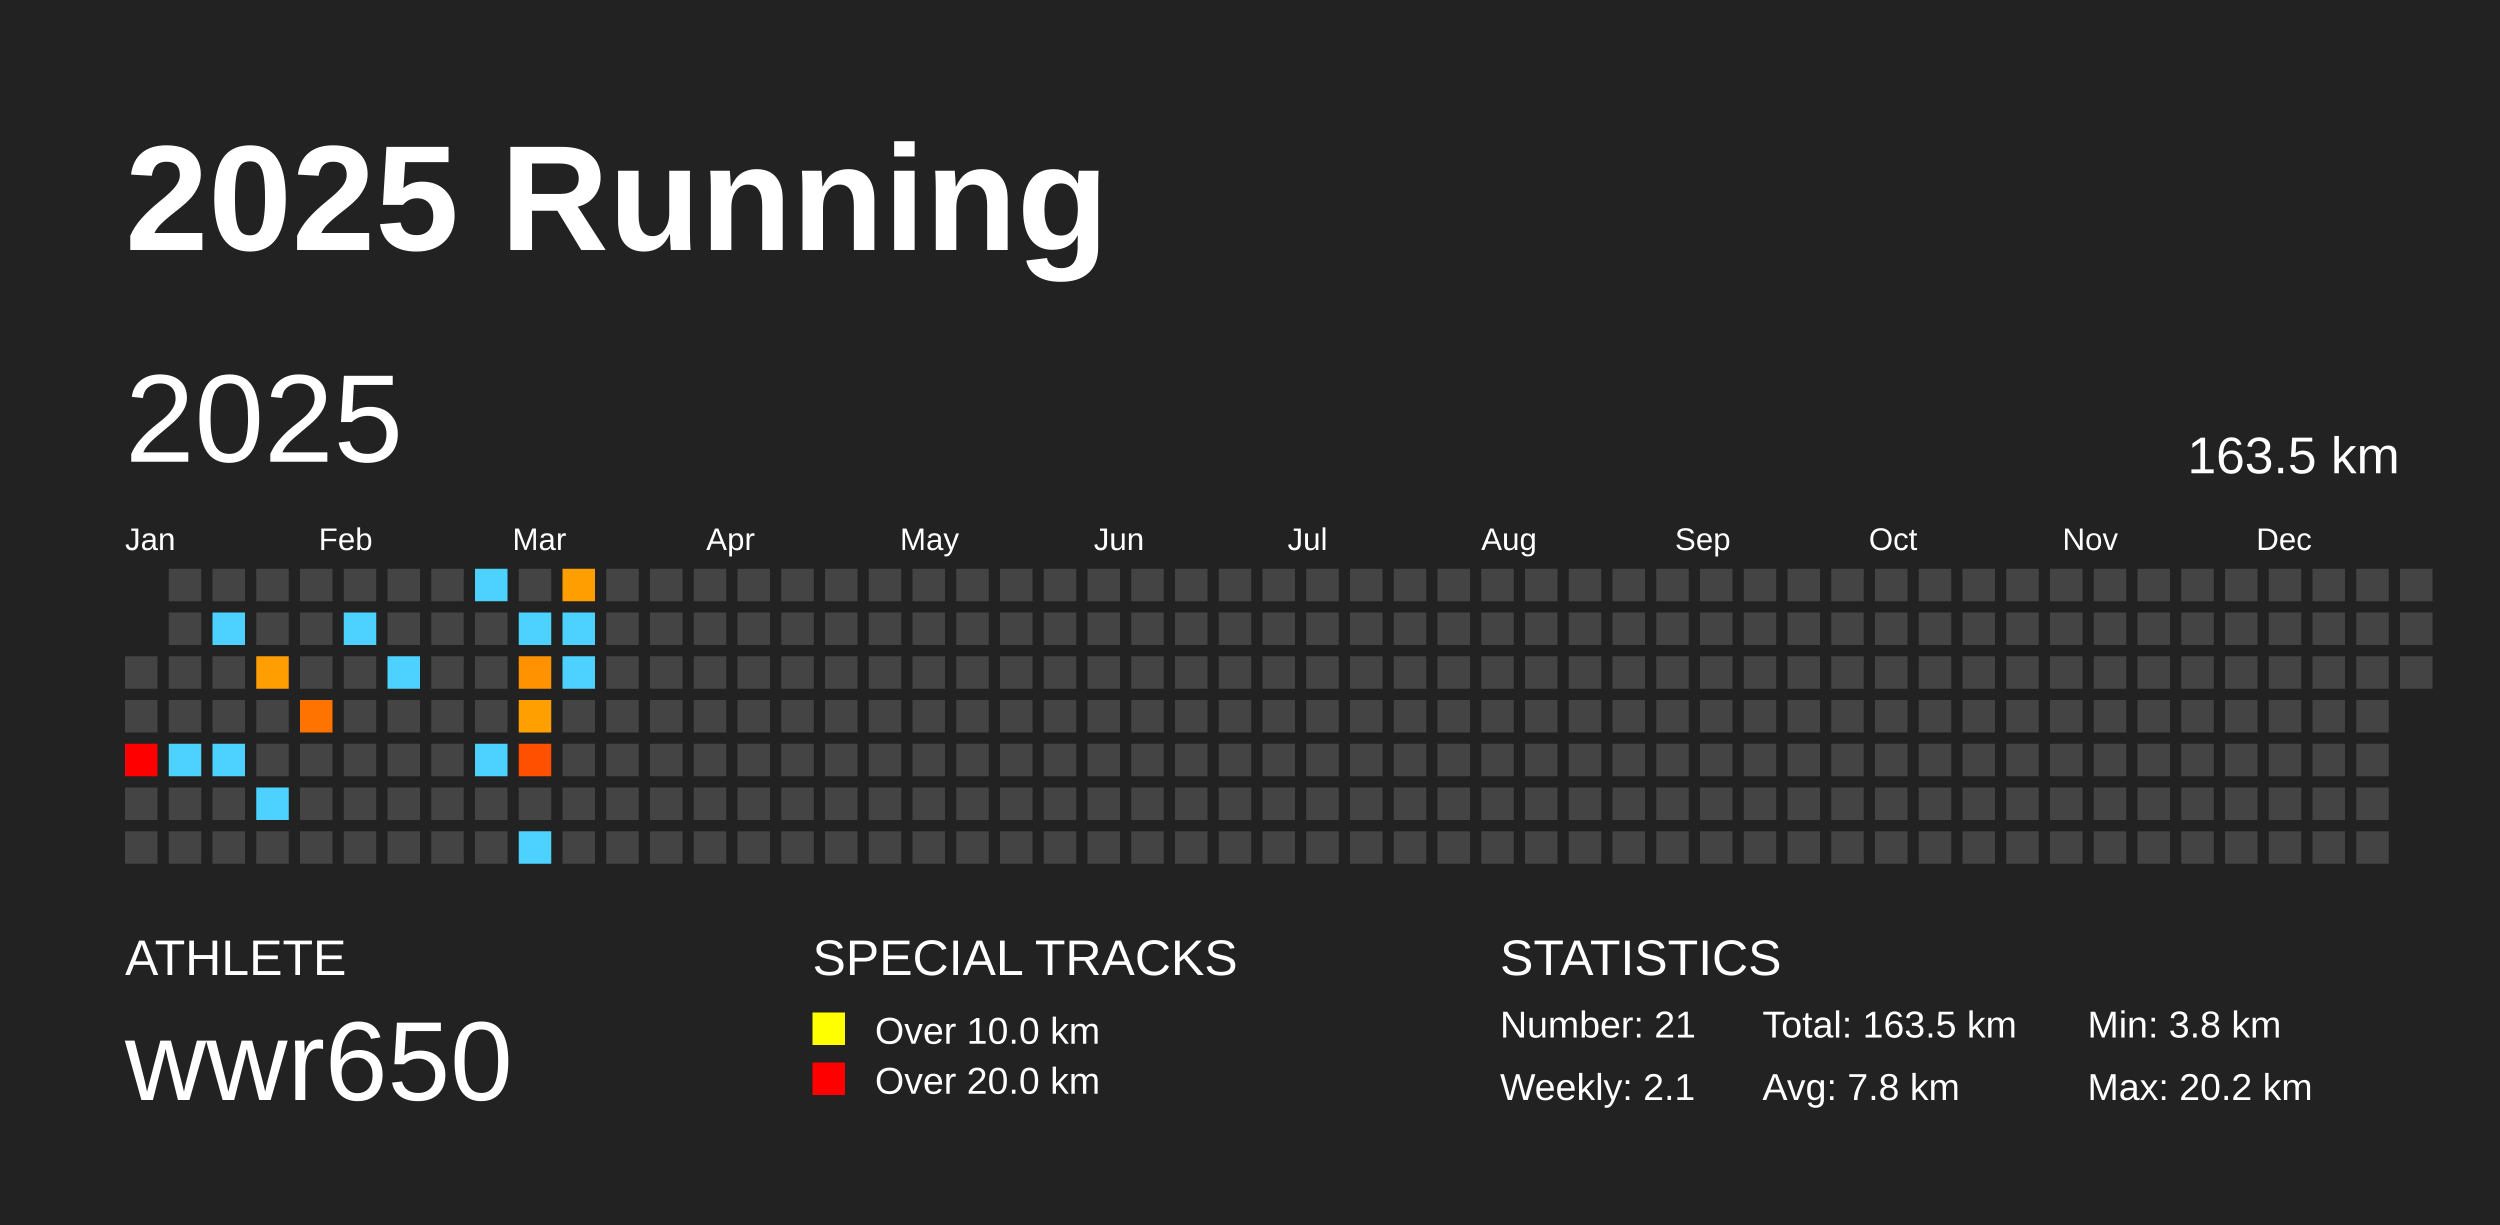
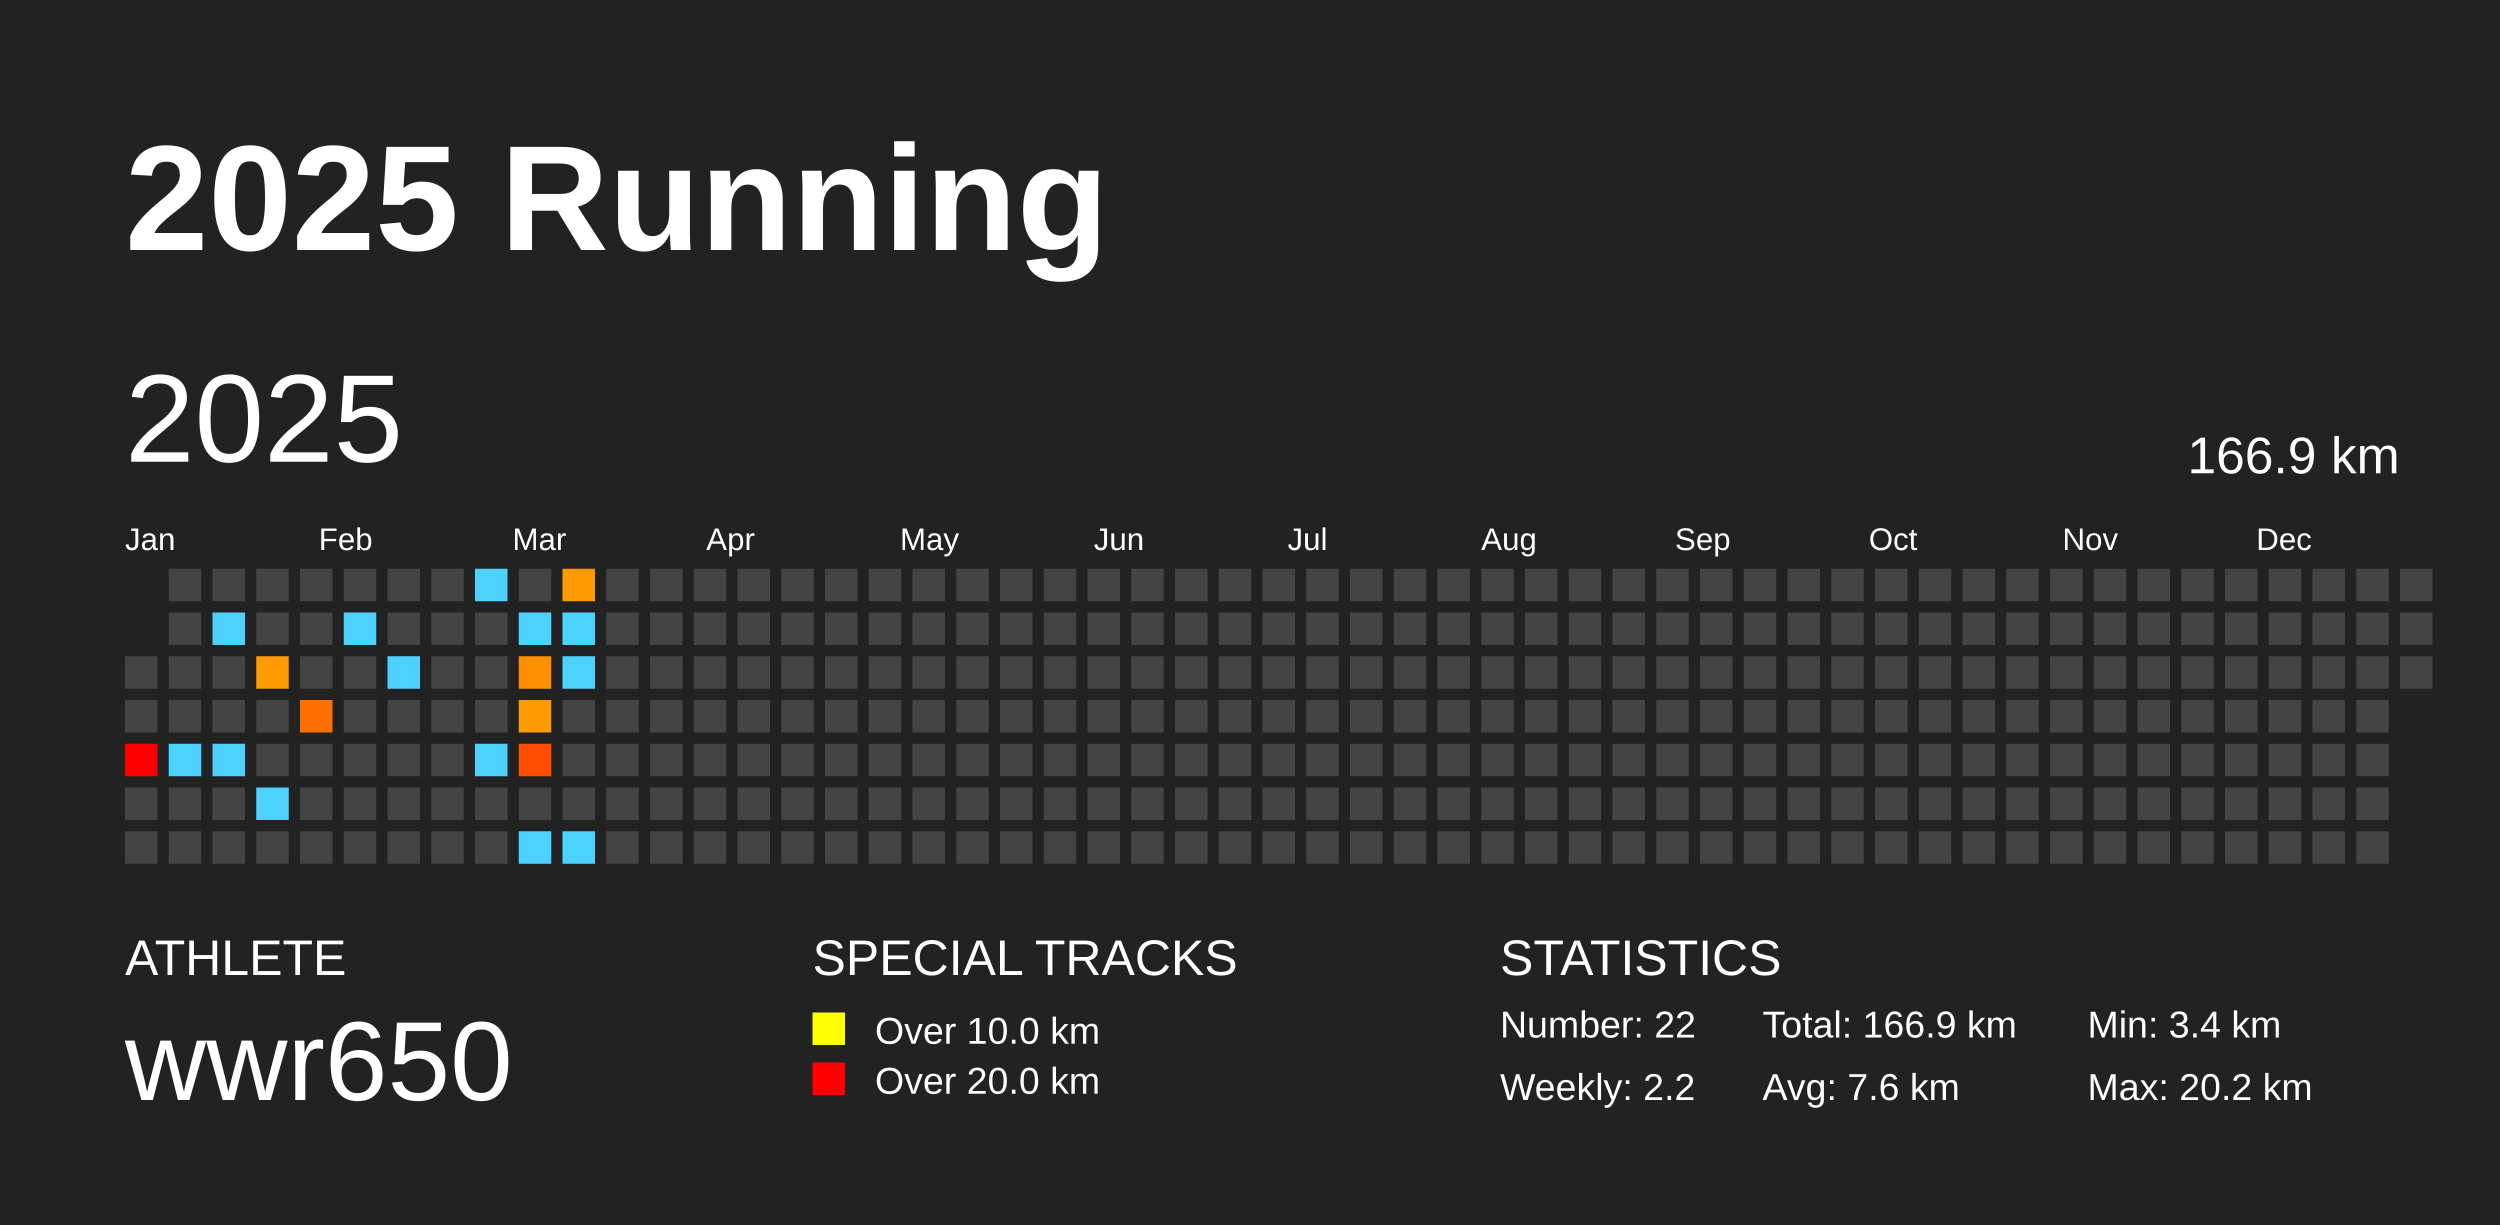
<svg xmlns="http://www.w3.org/2000/svg" baseProfile="full" height="98mm" version="1.1" viewBox="0,0,200,98" width="200mm">
  <defs />
  <rect fill="#222222" height="98" width="200" x="0" y="0" />
  <text fill="#FFFFFF" style="font-size:12px; font-family:Arial; font-weight:bold;" x="10" y="20">2025 Running</text>
  <text fill="#FFFFFF" style="font-size:4px; font-family:Arial" x="10" y="78">ATHLETE</text>
  <text fill="#FFFFFF" style="font-size:9px; font-family:Arial" x="10" y="88">wwr650</text>
  <text fill="#FFFFFF" style="font-size:4px; font-family:Arial" x="65" y="78">SPECIAL TRACKS</text>
  <rect fill="yellow" height="2.6" width="2.6" x="65" y="81" />
  <text fill="#FFFFFF" style="font-size:3px; font-family:Arial" x="70" y="83.5">Over 10.0 km</text>
  <rect fill="red" height="2.6" width="2.6" x="65" y="85" />
  <text fill="#FFFFFF" style="font-size:3px; font-family:Arial" x="70" y="87.5">Over 20.0 km</text>
  <text fill="#FFFFFF" style="font-size:4px; font-family:Arial" x="120" y="78">STATISTICS</text>
-   <text fill="#FFFFFF" style="font-size:3px; font-family:Arial" x="120" y="83">Number: 21</text>
-   <text fill="#FFFFFF" style="font-size:3px; font-family:Arial" x="120" y="88">Weekly: 2.1</text>
-   <text fill="#FFFFFF" style="font-size:3px; font-family:Arial" x="141" y="83">Total: 163.5 km</text>
-   <text fill="#FFFFFF" style="font-size:3px; font-family:Arial" x="141" y="88">Avg: 7.8 km</text>
-   <text fill="#FFFFFF" style="font-size:3px; font-family:Arial" x="167" y="83">Min: 3.8 km</text>
+   <text fill="#FFFFFF" style="font-size:3px; font-family:Arial" x="120" y="83">Number: 22</text>
+   <text fill="#FFFFFF" style="font-size:3px; font-family:Arial" x="120" y="88">Weekly: 2.2</text>
+   <text fill="#FFFFFF" style="font-size:3px; font-family:Arial" x="141" y="83">Total: 166.9 km</text>
+   <text fill="#FFFFFF" style="font-size:3px; font-family:Arial" x="141" y="88">Avg: 7.6 km</text>
+   <text fill="#FFFFFF" style="font-size:3px; font-family:Arial" x="167" y="83">Min: 3.4 km</text>
  <text fill="#FFFFFF" style="font-size:3px; font-family:Arial" x="167" y="88">Max: 20.2 km</text>
  <text dominant-baseline="hanging" fill="#FFFFFF" style="font-size:10.0px; font-family:Arial;" x="10" y="30">2025</text>
-   <text dominant-baseline="hanging" fill="#FFFFFF" style="font-size:4.125px; font-family:Arial;" x="175" y="35">163.5 km</text>
+   <text dominant-baseline="hanging" fill="#FFFFFF" style="font-size:4.125px; font-family:Arial;" x="175" y="35">166.9 km</text>
  <text fill="#FFFFFF" style="font-size:2.5px; font-family:Arial" x="10.0" y="44">Jan</text>
  <text fill="#FFFFFF" style="font-size:2.5px; font-family:Arial" x="25.5" y="44">Feb</text>
  <text fill="#FFFFFF" style="font-size:2.5px; font-family:Arial" x="41.0" y="44">Mar</text>
  <text fill="#FFFFFF" style="font-size:2.5px; font-family:Arial" x="56.5" y="44">Apr</text>
  <text fill="#FFFFFF" style="font-size:2.5px; font-family:Arial" x="72.0" y="44">May</text>
  <text fill="#FFFFFF" style="font-size:2.5px; font-family:Arial" x="87.5" y="44">Jun</text>
  <text fill="#FFFFFF" style="font-size:2.5px; font-family:Arial" x="103.0" y="44">Jul</text>
  <text fill="#FFFFFF" style="font-size:2.5px; font-family:Arial" x="118.5" y="44">Aug</text>
  <text fill="#FFFFFF" style="font-size:2.5px; font-family:Arial" x="134.0" y="44">Sep</text>
  <text fill="#FFFFFF" style="font-size:2.5px; font-family:Arial" x="149.5" y="44">Oct</text>
  <text fill="#FFFFFF" style="font-size:2.5px; font-family:Arial" x="165.0" y="44">Nov</text>
  <text fill="#FFFFFF" style="font-size:2.5px; font-family:Arial" x="180.5" y="44">Dec</text>
  <rect fill="#444444" height="2.6" width="2.6" x="10.0" y="52.5" />
  <rect fill="#444444" height="2.6" width="2.6" x="10.0" y="56.0" />
  <rect fill="red" height="2.6" width="2.6" x="10.0" y="59.5" />
  <rect fill="#444444" height="2.6" width="2.6" x="10.0" y="63.0" />
  <rect fill="#444444" height="2.6" width="2.6" x="10.0" y="66.5" />
  <rect fill="#444444" height="2.6" width="2.6" x="13.5" y="45.5" />
  <rect fill="#444444" height="2.6" width="2.6" x="13.5" y="49.0" />
  <rect fill="#444444" height="2.6" width="2.6" x="13.5" y="52.5" />
  <rect fill="#444444" height="2.6" width="2.6" x="13.5" y="56.0" />
  <rect fill="#4dd2ff" height="2.6" width="2.6" x="13.5" y="59.5" />
  <rect fill="#444444" height="2.6" width="2.6" x="13.5" y="63.0" />
  <rect fill="#444444" height="2.6" width="2.6" x="13.5" y="66.5" />
  <rect fill="#444444" height="2.6" width="2.6" x="17.0" y="45.5" />
  <rect fill="#4dd2ff" height="2.6" width="2.6" x="17.0" y="49.0" />
  <rect fill="#444444" height="2.6" width="2.6" x="17.0" y="52.5" />
  <rect fill="#444444" height="2.6" width="2.6" x="17.0" y="56.0" />
  <rect fill="#4dd2ff" height="2.6" width="2.6" x="17.0" y="59.5" />
  <rect fill="#444444" height="2.6" width="2.6" x="17.0" y="63.0" />
  <rect fill="#444444" height="2.6" width="2.6" x="17.0" y="66.5" />
  <rect fill="#444444" height="2.6" width="2.6" x="20.5" y="45.5" />
  <rect fill="#444444" height="2.6" width="2.6" x="20.5" y="49.0" />
-   <rect fill="#ff9e00" height="2.6" width="2.6" x="20.5" y="52.5" />
+   <rect fill="#ff9a00" height="2.6" width="2.6" x="20.5" y="52.5" />
  <rect fill="#444444" height="2.6" width="2.6" x="20.5" y="56.0" />
  <rect fill="#444444" height="2.6" width="2.6" x="20.5" y="59.5" />
  <rect fill="#4dd2ff" height="2.6" width="2.6" x="20.5" y="63.0" />
  <rect fill="#444444" height="2.6" width="2.6" x="20.5" y="66.5" />
  <rect fill="#444444" height="2.6" width="2.6" x="24.0" y="45.5" />
  <rect fill="#444444" height="2.6" width="2.6" x="24.0" y="49.0" />
  <rect fill="#444444" height="2.6" width="2.6" x="24.0" y="52.5" />
-   <rect fill="#ff7300" height="2.6" width="2.6" x="24.0" y="56.0" />
+   <rect fill="#ff7000" height="2.6" width="2.6" x="24.0" y="56.0" />
  <rect fill="#444444" height="2.6" width="2.6" x="24.0" y="59.5" />
  <rect fill="#444444" height="2.6" width="2.6" x="24.0" y="63.0" />
  <rect fill="#444444" height="2.6" width="2.6" x="24.0" y="66.5" />
  <rect fill="#444444" height="2.6" width="2.6" x="27.5" y="45.5" />
  <rect fill="#4dd2ff" height="2.6" width="2.6" x="27.5" y="49.0" />
  <rect fill="#444444" height="2.6" width="2.6" x="27.5" y="52.5" />
  <rect fill="#444444" height="2.6" width="2.6" x="27.5" y="56.0" />
  <rect fill="#444444" height="2.6" width="2.6" x="27.5" y="59.5" />
  <rect fill="#444444" height="2.6" width="2.6" x="27.5" y="63.0" />
  <rect fill="#444444" height="2.6" width="2.6" x="27.5" y="66.5" />
  <rect fill="#444444" height="2.6" width="2.6" x="31.0" y="45.5" />
  <rect fill="#444444" height="2.6" width="2.6" x="31.0" y="49.0" />
  <rect fill="#4dd2ff" height="2.6" width="2.6" x="31.0" y="52.5" />
  <rect fill="#444444" height="2.6" width="2.6" x="31.0" y="56.0" />
  <rect fill="#444444" height="2.6" width="2.6" x="31.0" y="59.5" />
  <rect fill="#444444" height="2.6" width="2.6" x="31.0" y="63.0" />
  <rect fill="#444444" height="2.6" width="2.6" x="31.0" y="66.5" />
  <rect fill="#444444" height="2.6" width="2.6" x="34.5" y="45.5" />
  <rect fill="#444444" height="2.6" width="2.6" x="34.5" y="49.0" />
  <rect fill="#444444" height="2.6" width="2.6" x="34.5" y="52.5" />
  <rect fill="#444444" height="2.6" width="2.6" x="34.5" y="56.0" />
  <rect fill="#444444" height="2.6" width="2.6" x="34.5" y="59.5" />
  <rect fill="#444444" height="2.6" width="2.6" x="34.5" y="63.0" />
  <rect fill="#444444" height="2.6" width="2.6" x="34.5" y="66.5" />
  <rect fill="#4dd2ff" height="2.6" width="2.6" x="38.0" y="45.5" />
  <rect fill="#444444" height="2.6" width="2.6" x="38.0" y="49.0" />
  <rect fill="#444444" height="2.6" width="2.6" x="38.0" y="52.5" />
  <rect fill="#444444" height="2.6" width="2.6" x="38.0" y="56.0" />
  <rect fill="#4dd2ff" height="2.6" width="2.6" x="38.0" y="59.5" />
  <rect fill="#444444" height="2.6" width="2.6" x="38.0" y="63.0" />
  <rect fill="#444444" height="2.6" width="2.6" x="38.0" y="66.5" />
  <rect fill="#444444" height="2.6" width="2.6" x="41.5" y="45.5" />
  <rect fill="#4dd2ff" height="2.6" width="2.6" x="41.5" y="49.0" />
-   <rect fill="#ff9200" height="2.6" width="2.6" x="41.5" y="52.5" />
-   <rect fill="#ff9f00" height="2.6" width="2.6" x="41.5" y="56.0" />
-   <rect fill="#ff5000" height="2.6" width="2.6" x="41.5" y="59.5" />
+   <rect fill="#ff8e00" height="2.6" width="2.6" x="41.5" y="52.5" />
+   <rect fill="#ff9b00" height="2.6" width="2.6" x="41.5" y="56.0" />
+   <rect fill="#ff4e00" height="2.6" width="2.6" x="41.5" y="59.5" />
  <rect fill="#444444" height="2.6" width="2.6" x="41.5" y="63.0" />
  <rect fill="#4dd2ff" height="2.6" width="2.6" x="41.5" y="66.5" />
-   <rect fill="#ff9e00" height="2.6" width="2.6" x="45.0" y="45.5" />
+   <rect fill="#ff9a00" height="2.6" width="2.6" x="45.0" y="45.5" />
  <rect fill="#4dd2ff" height="2.6" width="2.6" x="45.0" y="49.0" />
  <rect fill="#4dd2ff" height="2.6" width="2.6" x="45.0" y="52.5" />
  <rect fill="#444444" height="2.6" width="2.6" x="45.0" y="56.0" />
  <rect fill="#444444" height="2.6" width="2.6" x="45.0" y="59.5" />
  <rect fill="#444444" height="2.6" width="2.6" x="45.0" y="63.0" />
-   <rect fill="#444444" height="2.6" width="2.6" x="45.0" y="66.5" />
+   <rect fill="#4dd2ff" height="2.6" width="2.6" x="45.0" y="66.5" />
  <rect fill="#444444" height="2.6" width="2.6" x="48.5" y="45.5" />
  <rect fill="#444444" height="2.6" width="2.6" x="48.5" y="49.0" />
  <rect fill="#444444" height="2.6" width="2.6" x="48.5" y="52.5" />
  <rect fill="#444444" height="2.6" width="2.6" x="48.5" y="56.0" />
  <rect fill="#444444" height="2.6" width="2.6" x="48.5" y="59.5" />
  <rect fill="#444444" height="2.6" width="2.6" x="48.5" y="63.0" />
  <rect fill="#444444" height="2.6" width="2.6" x="48.5" y="66.5" />
  <rect fill="#444444" height="2.6" width="2.6" x="52.0" y="45.5" />
  <rect fill="#444444" height="2.6" width="2.6" x="52.0" y="49.0" />
  <rect fill="#444444" height="2.6" width="2.6" x="52.0" y="52.5" />
  <rect fill="#444444" height="2.6" width="2.6" x="52.0" y="56.0" />
  <rect fill="#444444" height="2.6" width="2.6" x="52.0" y="59.5" />
  <rect fill="#444444" height="2.6" width="2.6" x="52.0" y="63.0" />
  <rect fill="#444444" height="2.6" width="2.6" x="52.0" y="66.5" />
  <rect fill="#444444" height="2.6" width="2.6" x="55.5" y="45.5" />
  <rect fill="#444444" height="2.6" width="2.6" x="55.5" y="49.0" />
  <rect fill="#444444" height="2.6" width="2.6" x="55.5" y="52.5" />
  <rect fill="#444444" height="2.6" width="2.6" x="55.5" y="56.0" />
  <rect fill="#444444" height="2.6" width="2.6" x="55.5" y="59.5" />
  <rect fill="#444444" height="2.6" width="2.6" x="55.5" y="63.0" />
  <rect fill="#444444" height="2.6" width="2.6" x="55.5" y="66.5" />
  <rect fill="#444444" height="2.6" width="2.6" x="59.0" y="45.5" />
  <rect fill="#444444" height="2.6" width="2.6" x="59.0" y="49.0" />
  <rect fill="#444444" height="2.6" width="2.6" x="59.0" y="52.5" />
  <rect fill="#444444" height="2.6" width="2.6" x="59.0" y="56.0" />
  <rect fill="#444444" height="2.6" width="2.6" x="59.0" y="59.5" />
  <rect fill="#444444" height="2.6" width="2.6" x="59.0" y="63.0" />
  <rect fill="#444444" height="2.6" width="2.6" x="59.0" y="66.5" />
  <rect fill="#444444" height="2.6" width="2.6" x="62.5" y="45.5" />
  <rect fill="#444444" height="2.6" width="2.6" x="62.5" y="49.0" />
  <rect fill="#444444" height="2.6" width="2.6" x="62.5" y="52.5" />
  <rect fill="#444444" height="2.6" width="2.6" x="62.5" y="56.0" />
  <rect fill="#444444" height="2.6" width="2.6" x="62.5" y="59.5" />
  <rect fill="#444444" height="2.6" width="2.6" x="62.5" y="63.0" />
  <rect fill="#444444" height="2.6" width="2.6" x="62.5" y="66.5" />
  <rect fill="#444444" height="2.6" width="2.6" x="66.0" y="45.5" />
  <rect fill="#444444" height="2.6" width="2.6" x="66.0" y="49.0" />
  <rect fill="#444444" height="2.6" width="2.6" x="66.0" y="52.5" />
  <rect fill="#444444" height="2.6" width="2.6" x="66.0" y="56.0" />
  <rect fill="#444444" height="2.6" width="2.6" x="66.0" y="59.5" />
  <rect fill="#444444" height="2.6" width="2.6" x="66.0" y="63.0" />
  <rect fill="#444444" height="2.6" width="2.6" x="66.0" y="66.5" />
  <rect fill="#444444" height="2.6" width="2.6" x="69.5" y="45.5" />
  <rect fill="#444444" height="2.6" width="2.6" x="69.5" y="49.0" />
  <rect fill="#444444" height="2.6" width="2.6" x="69.5" y="52.5" />
  <rect fill="#444444" height="2.6" width="2.6" x="69.5" y="56.0" />
  <rect fill="#444444" height="2.6" width="2.6" x="69.5" y="59.5" />
  <rect fill="#444444" height="2.6" width="2.6" x="69.5" y="63.0" />
  <rect fill="#444444" height="2.6" width="2.6" x="69.5" y="66.5" />
  <rect fill="#444444" height="2.6" width="2.6" x="73.0" y="45.5" />
  <rect fill="#444444" height="2.6" width="2.6" x="73.0" y="49.0" />
  <rect fill="#444444" height="2.6" width="2.6" x="73.0" y="52.5" />
  <rect fill="#444444" height="2.6" width="2.6" x="73.0" y="56.0" />
  <rect fill="#444444" height="2.6" width="2.6" x="73.0" y="59.5" />
  <rect fill="#444444" height="2.6" width="2.6" x="73.0" y="63.0" />
  <rect fill="#444444" height="2.6" width="2.6" x="73.0" y="66.5" />
  <rect fill="#444444" height="2.6" width="2.6" x="76.5" y="45.5" />
  <rect fill="#444444" height="2.6" width="2.6" x="76.5" y="49.0" />
  <rect fill="#444444" height="2.6" width="2.6" x="76.5" y="52.5" />
  <rect fill="#444444" height="2.6" width="2.6" x="76.5" y="56.0" />
  <rect fill="#444444" height="2.6" width="2.6" x="76.5" y="59.5" />
  <rect fill="#444444" height="2.6" width="2.6" x="76.5" y="63.0" />
  <rect fill="#444444" height="2.6" width="2.6" x="76.5" y="66.5" />
  <rect fill="#444444" height="2.6" width="2.6" x="80.0" y="45.5" />
  <rect fill="#444444" height="2.6" width="2.6" x="80.0" y="49.0" />
  <rect fill="#444444" height="2.6" width="2.6" x="80.0" y="52.5" />
  <rect fill="#444444" height="2.6" width="2.6" x="80.0" y="56.0" />
  <rect fill="#444444" height="2.6" width="2.6" x="80.0" y="59.5" />
  <rect fill="#444444" height="2.6" width="2.6" x="80.0" y="63.0" />
  <rect fill="#444444" height="2.6" width="2.6" x="80.0" y="66.5" />
  <rect fill="#444444" height="2.6" width="2.6" x="83.5" y="45.5" />
  <rect fill="#444444" height="2.6" width="2.6" x="83.5" y="49.0" />
  <rect fill="#444444" height="2.6" width="2.6" x="83.5" y="52.5" />
  <rect fill="#444444" height="2.6" width="2.6" x="83.5" y="56.0" />
  <rect fill="#444444" height="2.6" width="2.6" x="83.5" y="59.5" />
  <rect fill="#444444" height="2.6" width="2.6" x="83.5" y="63.0" />
  <rect fill="#444444" height="2.6" width="2.6" x="83.5" y="66.5" />
  <rect fill="#444444" height="2.6" width="2.6" x="87.0" y="45.5" />
  <rect fill="#444444" height="2.6" width="2.6" x="87.0" y="49.0" />
  <rect fill="#444444" height="2.6" width="2.6" x="87.0" y="52.5" />
  <rect fill="#444444" height="2.6" width="2.6" x="87.0" y="56.0" />
  <rect fill="#444444" height="2.6" width="2.6" x="87.0" y="59.5" />
  <rect fill="#444444" height="2.6" width="2.6" x="87.0" y="63.0" />
  <rect fill="#444444" height="2.6" width="2.6" x="87.0" y="66.5" />
  <rect fill="#444444" height="2.6" width="2.6" x="90.5" y="45.5" />
  <rect fill="#444444" height="2.6" width="2.6" x="90.5" y="49.0" />
  <rect fill="#444444" height="2.6" width="2.6" x="90.5" y="52.5" />
  <rect fill="#444444" height="2.6" width="2.6" x="90.5" y="56.0" />
  <rect fill="#444444" height="2.6" width="2.6" x="90.5" y="59.5" />
  <rect fill="#444444" height="2.6" width="2.6" x="90.5" y="63.0" />
  <rect fill="#444444" height="2.6" width="2.6" x="90.5" y="66.5" />
  <rect fill="#444444" height="2.6" width="2.6" x="94.0" y="45.5" />
  <rect fill="#444444" height="2.6" width="2.6" x="94.0" y="49.0" />
  <rect fill="#444444" height="2.6" width="2.6" x="94.0" y="52.5" />
  <rect fill="#444444" height="2.6" width="2.6" x="94.0" y="56.0" />
  <rect fill="#444444" height="2.6" width="2.6" x="94.0" y="59.5" />
  <rect fill="#444444" height="2.6" width="2.6" x="94.0" y="63.0" />
  <rect fill="#444444" height="2.6" width="2.6" x="94.0" y="66.5" />
  <rect fill="#444444" height="2.6" width="2.6" x="97.5" y="45.5" />
  <rect fill="#444444" height="2.6" width="2.6" x="97.5" y="49.0" />
  <rect fill="#444444" height="2.6" width="2.6" x="97.5" y="52.5" />
  <rect fill="#444444" height="2.6" width="2.6" x="97.5" y="56.0" />
  <rect fill="#444444" height="2.6" width="2.6" x="97.5" y="59.5" />
  <rect fill="#444444" height="2.6" width="2.6" x="97.5" y="63.0" />
  <rect fill="#444444" height="2.6" width="2.6" x="97.5" y="66.5" />
  <rect fill="#444444" height="2.6" width="2.6" x="101.0" y="45.5" />
  <rect fill="#444444" height="2.6" width="2.6" x="101.0" y="49.0" />
  <rect fill="#444444" height="2.6" width="2.6" x="101.0" y="52.5" />
  <rect fill="#444444" height="2.6" width="2.6" x="101.0" y="56.0" />
  <rect fill="#444444" height="2.6" width="2.6" x="101.0" y="59.5" />
  <rect fill="#444444" height="2.6" width="2.6" x="101.0" y="63.0" />
  <rect fill="#444444" height="2.6" width="2.6" x="101.0" y="66.5" />
  <rect fill="#444444" height="2.6" width="2.6" x="104.5" y="45.5" />
  <rect fill="#444444" height="2.6" width="2.6" x="104.5" y="49.0" />
  <rect fill="#444444" height="2.6" width="2.6" x="104.5" y="52.5" />
  <rect fill="#444444" height="2.6" width="2.6" x="104.5" y="56.0" />
  <rect fill="#444444" height="2.6" width="2.6" x="104.5" y="59.5" />
  <rect fill="#444444" height="2.6" width="2.6" x="104.5" y="63.0" />
  <rect fill="#444444" height="2.6" width="2.6" x="104.5" y="66.5" />
  <rect fill="#444444" height="2.6" width="2.6" x="108.0" y="45.5" />
  <rect fill="#444444" height="2.6" width="2.6" x="108.0" y="49.0" />
  <rect fill="#444444" height="2.6" width="2.6" x="108.0" y="52.5" />
  <rect fill="#444444" height="2.6" width="2.6" x="108.0" y="56.0" />
  <rect fill="#444444" height="2.6" width="2.6" x="108.0" y="59.5" />
  <rect fill="#444444" height="2.6" width="2.6" x="108.0" y="63.0" />
  <rect fill="#444444" height="2.6" width="2.6" x="108.0" y="66.5" />
  <rect fill="#444444" height="2.6" width="2.6" x="111.5" y="45.5" />
  <rect fill="#444444" height="2.6" width="2.6" x="111.5" y="49.0" />
  <rect fill="#444444" height="2.6" width="2.6" x="111.5" y="52.5" />
  <rect fill="#444444" height="2.6" width="2.6" x="111.5" y="56.0" />
  <rect fill="#444444" height="2.6" width="2.6" x="111.5" y="59.5" />
  <rect fill="#444444" height="2.6" width="2.6" x="111.5" y="63.0" />
  <rect fill="#444444" height="2.6" width="2.6" x="111.5" y="66.5" />
  <rect fill="#444444" height="2.6" width="2.6" x="115.0" y="45.5" />
  <rect fill="#444444" height="2.6" width="2.6" x="115.0" y="49.0" />
  <rect fill="#444444" height="2.6" width="2.6" x="115.0" y="52.5" />
  <rect fill="#444444" height="2.6" width="2.6" x="115.0" y="56.0" />
  <rect fill="#444444" height="2.6" width="2.6" x="115.0" y="59.5" />
  <rect fill="#444444" height="2.6" width="2.6" x="115.0" y="63.0" />
  <rect fill="#444444" height="2.6" width="2.6" x="115.0" y="66.5" />
  <rect fill="#444444" height="2.6" width="2.6" x="118.5" y="45.5" />
  <rect fill="#444444" height="2.6" width="2.6" x="118.5" y="49.0" />
  <rect fill="#444444" height="2.6" width="2.6" x="118.5" y="52.5" />
  <rect fill="#444444" height="2.6" width="2.6" x="118.5" y="56.0" />
  <rect fill="#444444" height="2.6" width="2.6" x="118.5" y="59.5" />
  <rect fill="#444444" height="2.6" width="2.6" x="118.5" y="63.0" />
  <rect fill="#444444" height="2.6" width="2.6" x="118.5" y="66.5" />
  <rect fill="#444444" height="2.6" width="2.6" x="122.0" y="45.5" />
  <rect fill="#444444" height="2.6" width="2.6" x="122.0" y="49.0" />
  <rect fill="#444444" height="2.6" width="2.6" x="122.0" y="52.5" />
  <rect fill="#444444" height="2.6" width="2.6" x="122.0" y="56.0" />
  <rect fill="#444444" height="2.6" width="2.6" x="122.0" y="59.5" />
  <rect fill="#444444" height="2.6" width="2.6" x="122.0" y="63.0" />
  <rect fill="#444444" height="2.6" width="2.6" x="122.0" y="66.5" />
  <rect fill="#444444" height="2.6" width="2.6" x="125.5" y="45.5" />
  <rect fill="#444444" height="2.6" width="2.6" x="125.5" y="49.0" />
  <rect fill="#444444" height="2.6" width="2.6" x="125.5" y="52.5" />
  <rect fill="#444444" height="2.6" width="2.6" x="125.5" y="56.0" />
  <rect fill="#444444" height="2.6" width="2.6" x="125.5" y="59.5" />
  <rect fill="#444444" height="2.6" width="2.6" x="125.5" y="63.0" />
  <rect fill="#444444" height="2.6" width="2.6" x="125.5" y="66.5" />
  <rect fill="#444444" height="2.6" width="2.6" x="129.0" y="45.5" />
  <rect fill="#444444" height="2.6" width="2.6" x="129.0" y="49.0" />
  <rect fill="#444444" height="2.6" width="2.6" x="129.0" y="52.5" />
  <rect fill="#444444" height="2.6" width="2.6" x="129.0" y="56.0" />
  <rect fill="#444444" height="2.6" width="2.6" x="129.0" y="59.5" />
  <rect fill="#444444" height="2.6" width="2.6" x="129.0" y="63.0" />
  <rect fill="#444444" height="2.6" width="2.6" x="129.0" y="66.5" />
  <rect fill="#444444" height="2.6" width="2.6" x="132.5" y="45.5" />
  <rect fill="#444444" height="2.6" width="2.6" x="132.5" y="49.0" />
  <rect fill="#444444" height="2.6" width="2.6" x="132.5" y="52.5" />
  <rect fill="#444444" height="2.6" width="2.6" x="132.5" y="56.0" />
  <rect fill="#444444" height="2.6" width="2.6" x="132.5" y="59.5" />
  <rect fill="#444444" height="2.6" width="2.6" x="132.5" y="63.0" />
  <rect fill="#444444" height="2.6" width="2.6" x="132.5" y="66.5" />
  <rect fill="#444444" height="2.6" width="2.6" x="136.0" y="45.5" />
  <rect fill="#444444" height="2.6" width="2.6" x="136.0" y="49.0" />
  <rect fill="#444444" height="2.6" width="2.6" x="136.0" y="52.5" />
  <rect fill="#444444" height="2.6" width="2.6" x="136.0" y="56.0" />
  <rect fill="#444444" height="2.6" width="2.6" x="136.0" y="59.5" />
  <rect fill="#444444" height="2.6" width="2.6" x="136.0" y="63.0" />
  <rect fill="#444444" height="2.6" width="2.6" x="136.0" y="66.5" />
  <rect fill="#444444" height="2.6" width="2.6" x="139.5" y="45.5" />
  <rect fill="#444444" height="2.6" width="2.6" x="139.5" y="49.0" />
  <rect fill="#444444" height="2.6" width="2.6" x="139.5" y="52.5" />
  <rect fill="#444444" height="2.6" width="2.6" x="139.5" y="56.0" />
  <rect fill="#444444" height="2.6" width="2.6" x="139.5" y="59.5" />
  <rect fill="#444444" height="2.6" width="2.6" x="139.5" y="63.0" />
  <rect fill="#444444" height="2.6" width="2.6" x="139.5" y="66.5" />
  <rect fill="#444444" height="2.6" width="2.6" x="143.0" y="45.5" />
  <rect fill="#444444" height="2.6" width="2.6" x="143.0" y="49.0" />
  <rect fill="#444444" height="2.6" width="2.6" x="143.0" y="52.5" />
  <rect fill="#444444" height="2.6" width="2.6" x="143.0" y="56.0" />
  <rect fill="#444444" height="2.6" width="2.6" x="143.0" y="59.5" />
  <rect fill="#444444" height="2.6" width="2.6" x="143.0" y="63.0" />
  <rect fill="#444444" height="2.6" width="2.6" x="143.0" y="66.5" />
  <rect fill="#444444" height="2.6" width="2.6" x="146.5" y="45.5" />
  <rect fill="#444444" height="2.6" width="2.6" x="146.5" y="49.0" />
  <rect fill="#444444" height="2.6" width="2.6" x="146.5" y="52.5" />
  <rect fill="#444444" height="2.6" width="2.6" x="146.5" y="56.0" />
  <rect fill="#444444" height="2.6" width="2.6" x="146.5" y="59.5" />
  <rect fill="#444444" height="2.6" width="2.6" x="146.5" y="63.0" />
  <rect fill="#444444" height="2.6" width="2.6" x="146.5" y="66.5" />
  <rect fill="#444444" height="2.6" width="2.6" x="150.0" y="45.5" />
  <rect fill="#444444" height="2.6" width="2.6" x="150.0" y="49.0" />
  <rect fill="#444444" height="2.6" width="2.6" x="150.0" y="52.5" />
  <rect fill="#444444" height="2.6" width="2.6" x="150.0" y="56.0" />
  <rect fill="#444444" height="2.6" width="2.6" x="150.0" y="59.5" />
  <rect fill="#444444" height="2.6" width="2.6" x="150.0" y="63.0" />
  <rect fill="#444444" height="2.6" width="2.6" x="150.0" y="66.5" />
  <rect fill="#444444" height="2.6" width="2.6" x="153.5" y="45.5" />
  <rect fill="#444444" height="2.6" width="2.6" x="153.5" y="49.0" />
  <rect fill="#444444" height="2.6" width="2.6" x="153.5" y="52.5" />
  <rect fill="#444444" height="2.6" width="2.6" x="153.5" y="56.0" />
  <rect fill="#444444" height="2.6" width="2.6" x="153.5" y="59.5" />
  <rect fill="#444444" height="2.6" width="2.6" x="153.5" y="63.0" />
  <rect fill="#444444" height="2.6" width="2.6" x="153.5" y="66.5" />
  <rect fill="#444444" height="2.6" width="2.6" x="157.0" y="45.5" />
  <rect fill="#444444" height="2.6" width="2.6" x="157.0" y="49.0" />
  <rect fill="#444444" height="2.6" width="2.6" x="157.0" y="52.5" />
  <rect fill="#444444" height="2.6" width="2.6" x="157.0" y="56.0" />
  <rect fill="#444444" height="2.6" width="2.6" x="157.0" y="59.5" />
  <rect fill="#444444" height="2.6" width="2.6" x="157.0" y="63.0" />
  <rect fill="#444444" height="2.6" width="2.6" x="157.0" y="66.5" />
  <rect fill="#444444" height="2.6" width="2.6" x="160.5" y="45.5" />
  <rect fill="#444444" height="2.6" width="2.6" x="160.5" y="49.0" />
  <rect fill="#444444" height="2.6" width="2.6" x="160.5" y="52.5" />
  <rect fill="#444444" height="2.6" width="2.6" x="160.5" y="56.0" />
  <rect fill="#444444" height="2.6" width="2.6" x="160.5" y="59.5" />
  <rect fill="#444444" height="2.6" width="2.6" x="160.5" y="63.0" />
  <rect fill="#444444" height="2.6" width="2.6" x="160.5" y="66.5" />
  <rect fill="#444444" height="2.6" width="2.6" x="164.0" y="45.5" />
  <rect fill="#444444" height="2.6" width="2.6" x="164.0" y="49.0" />
  <rect fill="#444444" height="2.6" width="2.6" x="164.0" y="52.5" />
  <rect fill="#444444" height="2.6" width="2.6" x="164.0" y="56.0" />
  <rect fill="#444444" height="2.6" width="2.6" x="164.0" y="59.5" />
  <rect fill="#444444" height="2.6" width="2.6" x="164.0" y="63.0" />
  <rect fill="#444444" height="2.6" width="2.6" x="164.0" y="66.5" />
  <rect fill="#444444" height="2.6" width="2.6" x="167.5" y="45.5" />
  <rect fill="#444444" height="2.6" width="2.6" x="167.5" y="49.0" />
  <rect fill="#444444" height="2.6" width="2.6" x="167.5" y="52.5" />
  <rect fill="#444444" height="2.6" width="2.6" x="167.5" y="56.0" />
  <rect fill="#444444" height="2.6" width="2.6" x="167.5" y="59.5" />
  <rect fill="#444444" height="2.6" width="2.6" x="167.5" y="63.0" />
  <rect fill="#444444" height="2.6" width="2.6" x="167.5" y="66.5" />
  <rect fill="#444444" height="2.6" width="2.6" x="171.0" y="45.5" />
  <rect fill="#444444" height="2.6" width="2.6" x="171.0" y="49.0" />
  <rect fill="#444444" height="2.6" width="2.6" x="171.0" y="52.5" />
  <rect fill="#444444" height="2.6" width="2.6" x="171.0" y="56.0" />
  <rect fill="#444444" height="2.6" width="2.6" x="171.0" y="59.5" />
  <rect fill="#444444" height="2.6" width="2.6" x="171.0" y="63.0" />
  <rect fill="#444444" height="2.6" width="2.6" x="171.0" y="66.5" />
  <rect fill="#444444" height="2.6" width="2.6" x="174.5" y="45.5" />
  <rect fill="#444444" height="2.6" width="2.6" x="174.5" y="49.0" />
  <rect fill="#444444" height="2.6" width="2.6" x="174.5" y="52.5" />
  <rect fill="#444444" height="2.6" width="2.6" x="174.5" y="56.0" />
  <rect fill="#444444" height="2.6" width="2.6" x="174.5" y="59.5" />
  <rect fill="#444444" height="2.6" width="2.6" x="174.5" y="63.0" />
  <rect fill="#444444" height="2.6" width="2.6" x="174.5" y="66.5" />
  <rect fill="#444444" height="2.6" width="2.6" x="178.0" y="45.5" />
  <rect fill="#444444" height="2.6" width="2.6" x="178.0" y="49.0" />
  <rect fill="#444444" height="2.6" width="2.6" x="178.0" y="52.5" />
  <rect fill="#444444" height="2.6" width="2.6" x="178.0" y="56.0" />
  <rect fill="#444444" height="2.6" width="2.6" x="178.0" y="59.5" />
  <rect fill="#444444" height="2.6" width="2.6" x="178.0" y="63.0" />
  <rect fill="#444444" height="2.6" width="2.6" x="178.0" y="66.5" />
  <rect fill="#444444" height="2.6" width="2.6" x="181.5" y="45.5" />
  <rect fill="#444444" height="2.6" width="2.6" x="181.5" y="49.0" />
  <rect fill="#444444" height="2.6" width="2.6" x="181.5" y="52.5" />
  <rect fill="#444444" height="2.6" width="2.6" x="181.5" y="56.0" />
  <rect fill="#444444" height="2.6" width="2.6" x="181.5" y="59.5" />
  <rect fill="#444444" height="2.6" width="2.6" x="181.5" y="63.0" />
  <rect fill="#444444" height="2.6" width="2.6" x="181.5" y="66.5" />
  <rect fill="#444444" height="2.6" width="2.6" x="185.0" y="45.5" />
  <rect fill="#444444" height="2.6" width="2.6" x="185.0" y="49.0" />
  <rect fill="#444444" height="2.6" width="2.6" x="185.0" y="52.5" />
  <rect fill="#444444" height="2.6" width="2.6" x="185.0" y="56.0" />
  <rect fill="#444444" height="2.6" width="2.6" x="185.0" y="59.5" />
  <rect fill="#444444" height="2.6" width="2.6" x="185.0" y="63.0" />
  <rect fill="#444444" height="2.6" width="2.6" x="185.0" y="66.5" />
  <rect fill="#444444" height="2.6" width="2.6" x="188.5" y="45.5" />
  <rect fill="#444444" height="2.6" width="2.6" x="188.5" y="49.0" />
  <rect fill="#444444" height="2.6" width="2.6" x="188.5" y="52.5" />
  <rect fill="#444444" height="2.6" width="2.6" x="188.5" y="56.0" />
  <rect fill="#444444" height="2.6" width="2.6" x="188.5" y="59.5" />
  <rect fill="#444444" height="2.6" width="2.6" x="188.5" y="63.0" />
  <rect fill="#444444" height="2.6" width="2.6" x="188.5" y="66.5" />
  <rect fill="#444444" height="2.6" width="2.6" x="192.0" y="45.5" />
  <rect fill="#444444" height="2.6" width="2.6" x="192.0" y="49.0" />
  <rect fill="#444444" height="2.6" width="2.6" x="192.0" y="52.5" />
</svg>
